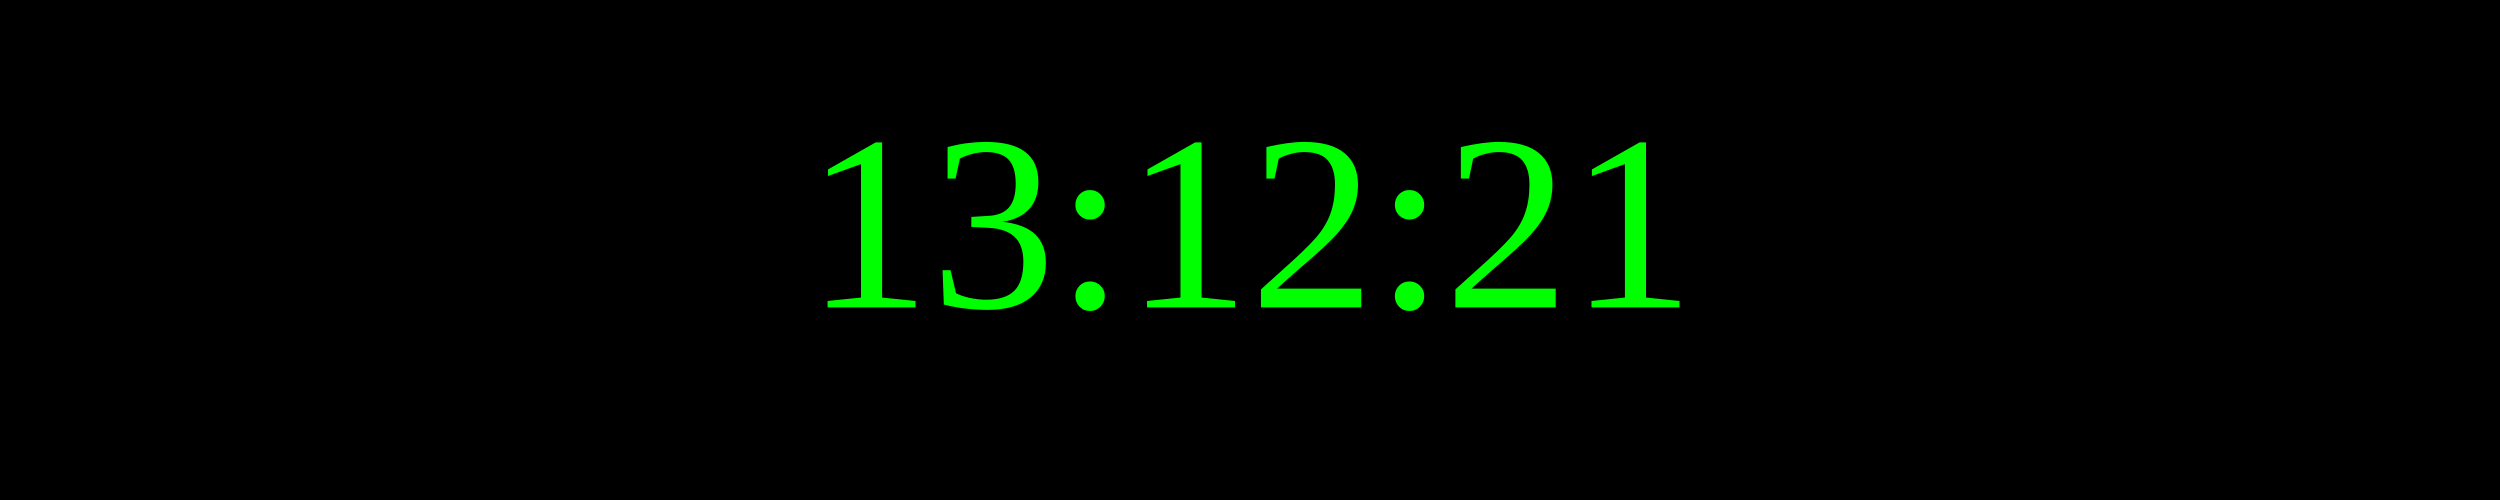
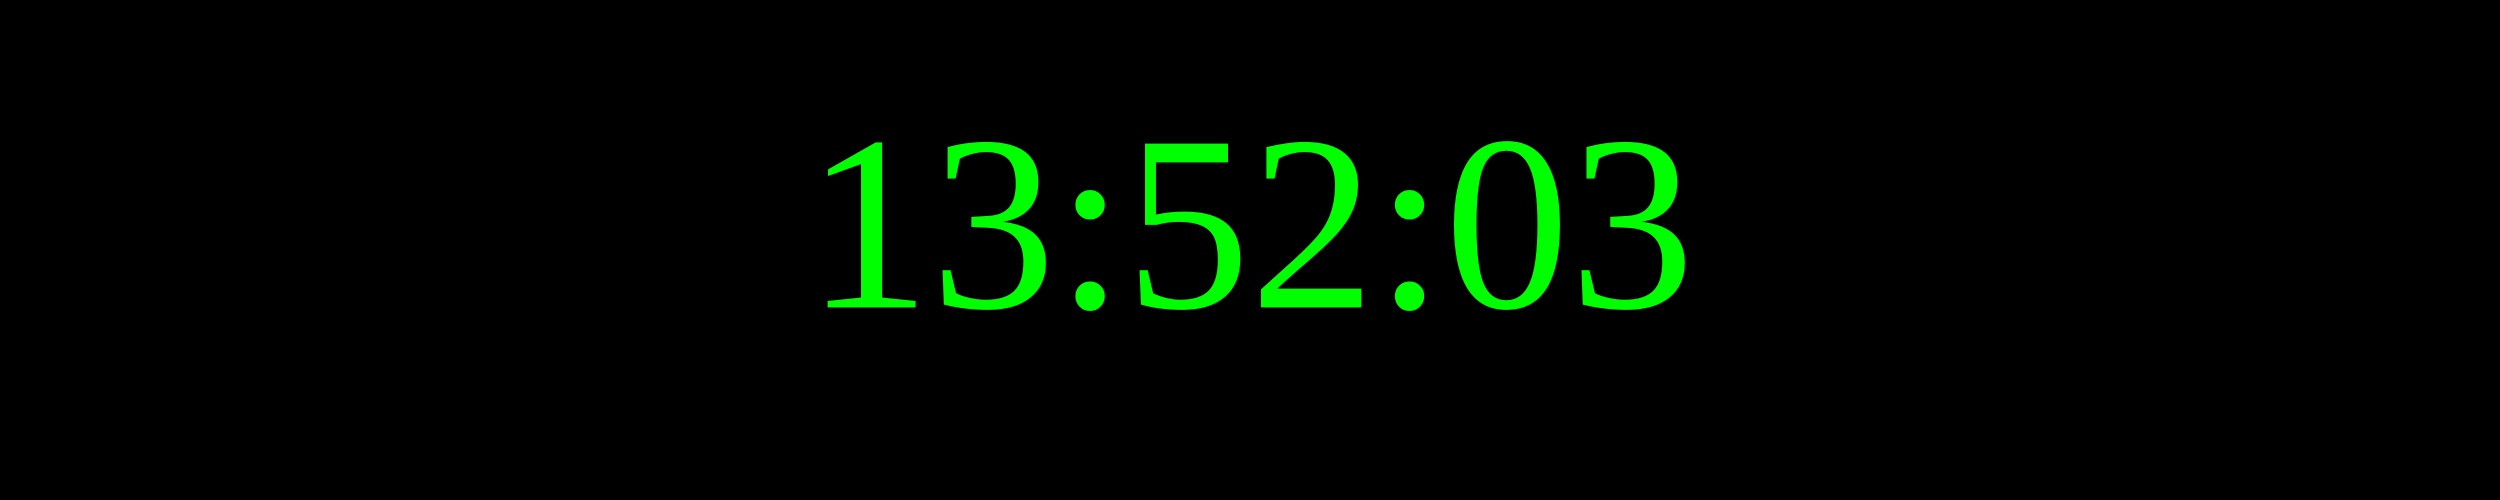
<svg xmlns="http://www.w3.org/2000/svg" width="250" height="50">
  <rect width="100%" height="100%" fill="black" />
  <text x="50%" y="50%" font-size="25" fill="lime" text-anchor="middle" dominant-baseline="middle">
- 13:12:21
+ 13:52:03
</text>
</svg>
